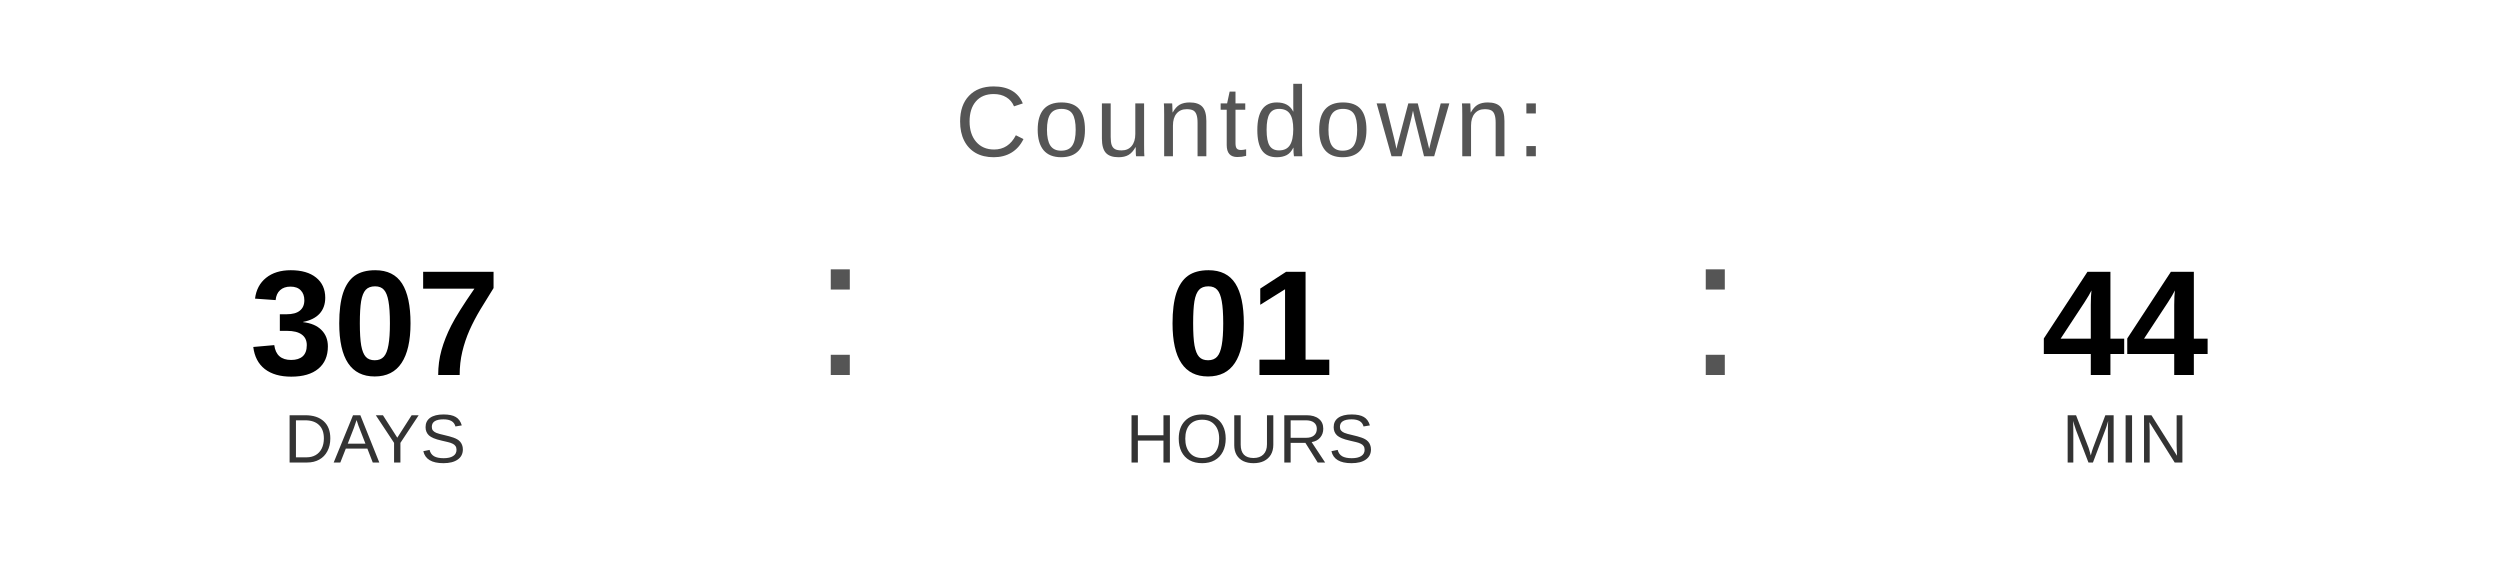
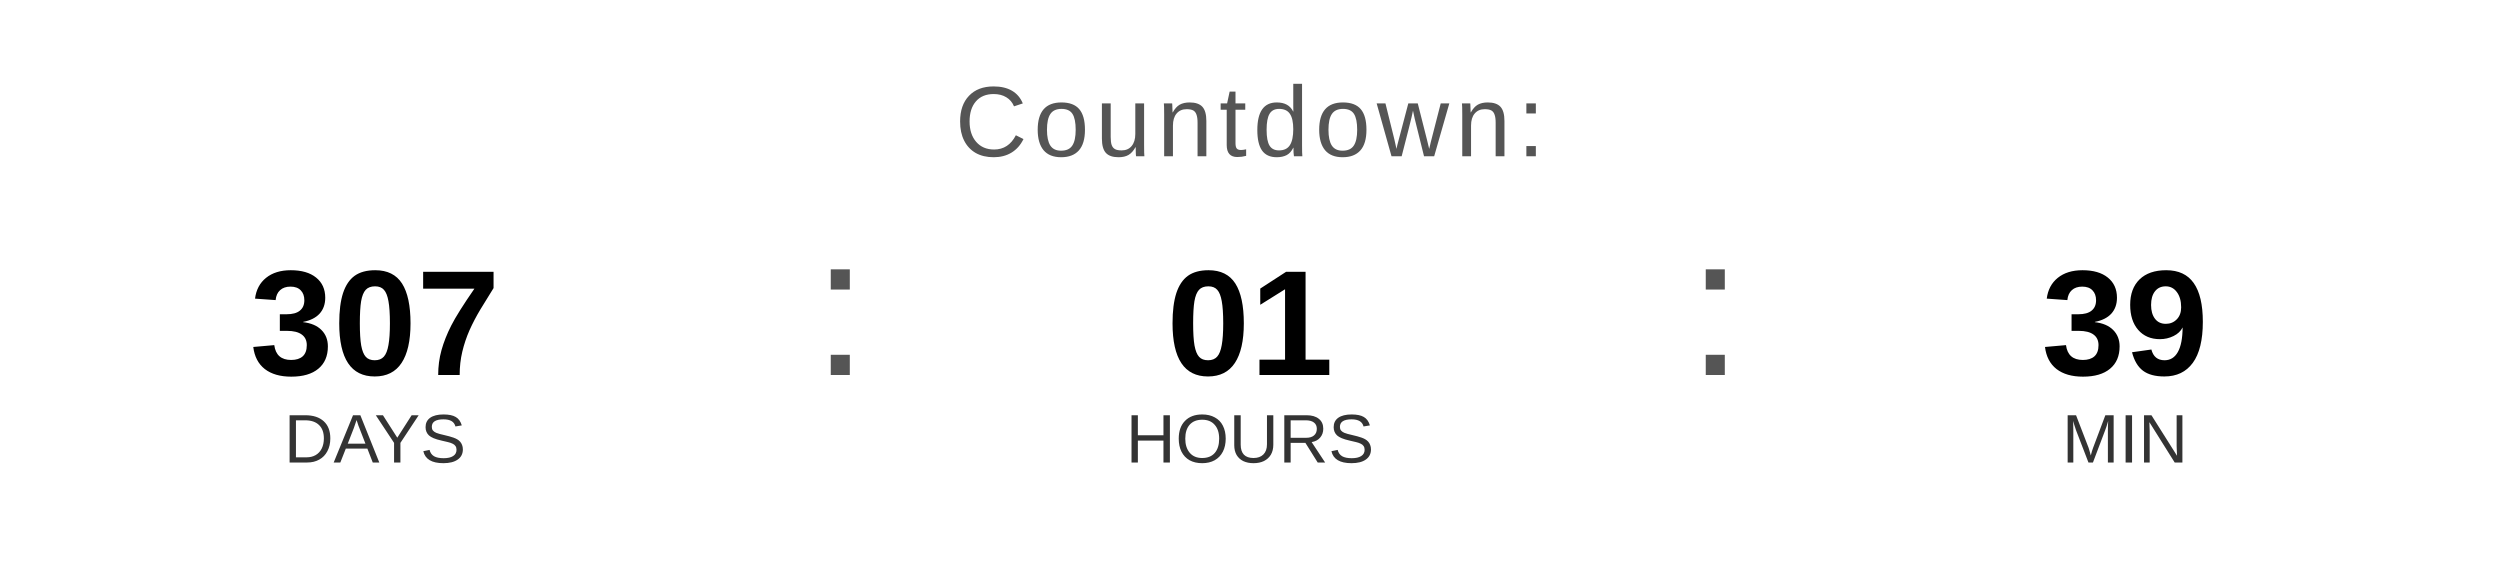
<svg xmlns="http://www.w3.org/2000/svg" width="400" height="90" viewBox="0 0 400 90">
  <text x="200" y="25" font-family="Arial, Helvetica, sans-serif" font-size="16" fill="#555555" text-anchor="middle" letter-spacing="1">
    Countdown:
  </text>
  <text x="60" y="60" font-family="Arial, Helvetica, sans-serif" font-size="24" font-weight="bold" fill="#000000" text-anchor="middle">307</text>
  <text x="60" y="74" font-family="Arial, Helvetica, sans-serif" font-size="11" fill="#333333" text-anchor="middle">DAYS</text>
  <text x="130" y="60" font-family="Arial, sans-serif" font-size="32" fill="#555555">:</text>
  <text x="200" y="60" font-family="Arial, Helvetica, sans-serif" font-size="24" font-weight="bold" fill="#000000" text-anchor="middle">01</text>
  <text x="200" y="74" font-family="Arial, Helvetica, sans-serif" font-size="11" fill="#333333" text-anchor="middle">HOURS</text>
  <text x="270" y="60" font-family="Arial, sans-serif" font-size="32" fill="#555555">:</text>
-   <text x="340" y="60" font-family="Arial, Helvetica, sans-serif" font-size="24" font-weight="bold" fill="#000000" text-anchor="middle">44</text>
+   <text x="340" y="60" font-family="Arial, Helvetica, sans-serif" font-size="24" font-weight="bold" fill="#000000" text-anchor="middle">39</text>
  <text x="340" y="74" font-family="Arial, Helvetica, sans-serif" font-size="11" fill="#333333" text-anchor="middle">MIN</text>
</svg>
